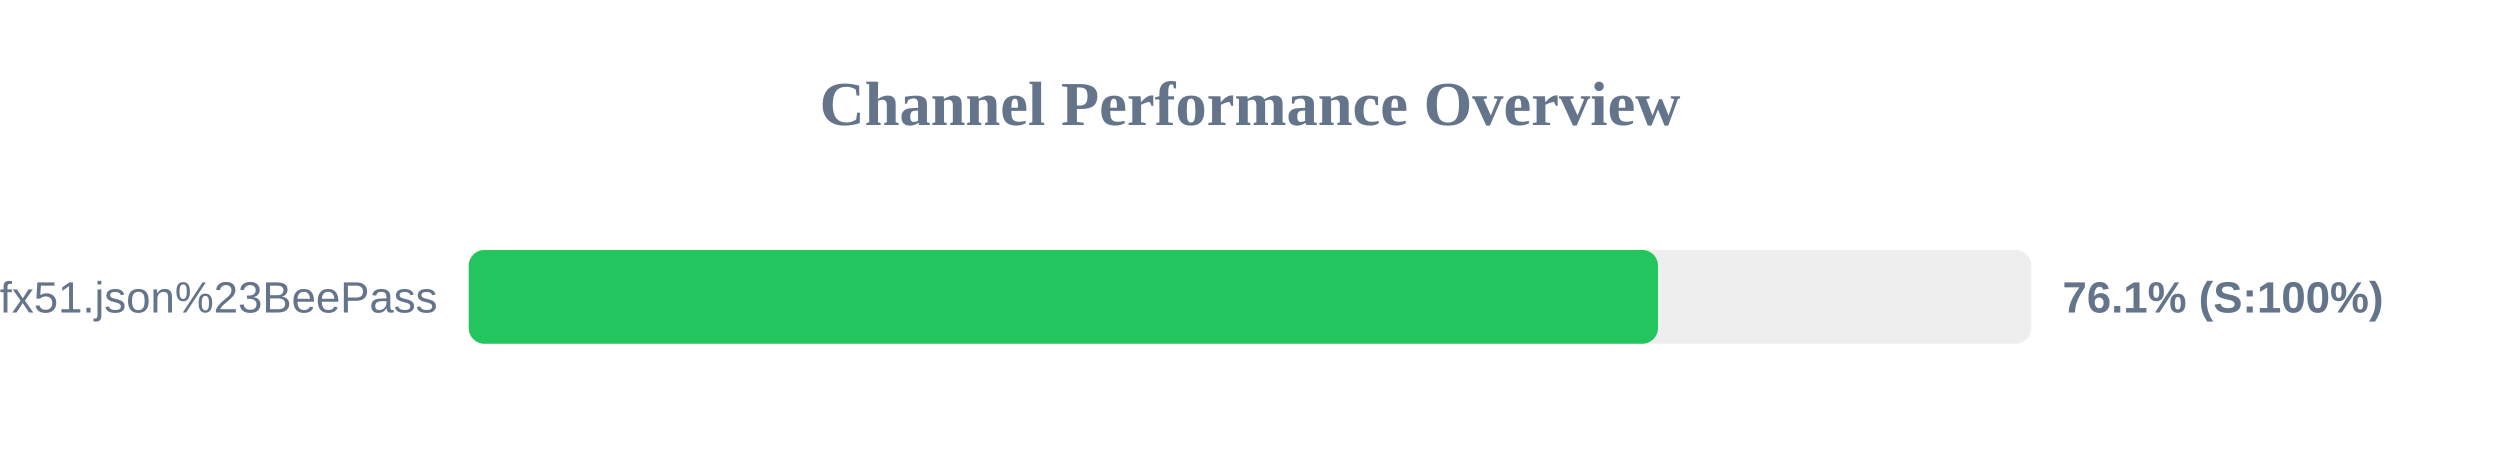
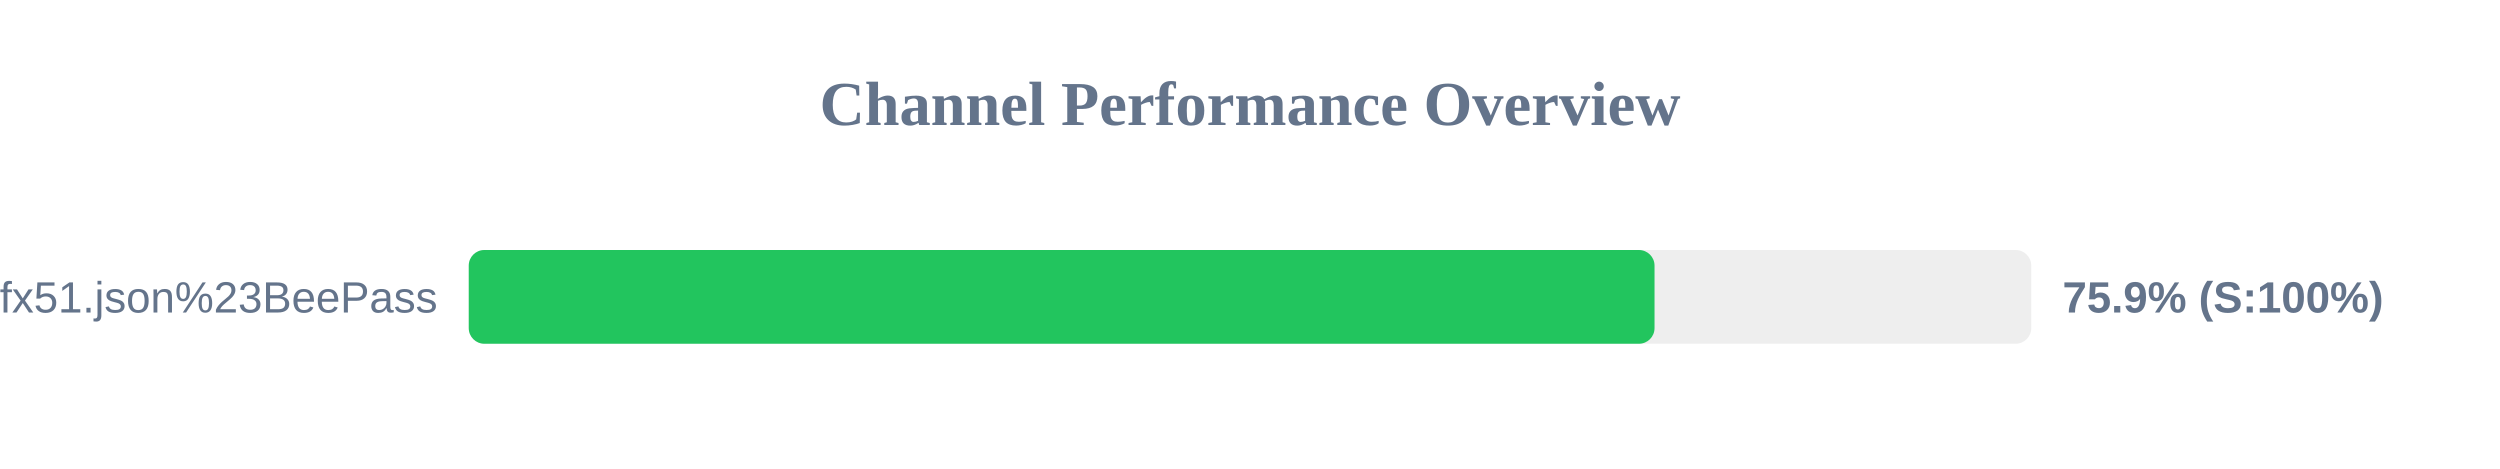
<svg xmlns="http://www.w3.org/2000/svg" width="800" height="150" version="1.1">
  <style>
        .row { font: 14px Arial; fill: #64748b; }
        .score { font: bold 14px Arial; fill: #64748b; }
    </style>
  <text x="400" y="40" text-anchor="middle" font-size="20px" font-weight="bold" fill="#64748b">Channel Performance Overview</text>
  <rect x="150" y="80" width="500" height="30" fill="#eee" rx="5" />
-   <rect x="150" y="80" width="380.55" height="30" fill="#22c55e" rx="5" />
+   <rect x="150" y="80" width="379.45" height="30" fill="#22c55e" rx="5" />
  <text x="140" y="100" text-anchor="end" class="row">sub?s=ssconf%3A%2F%2Fs3.amazonaws.com%2Fbeedynconprd%2Fzf38bv6oxi1nv3wfkpmxyfl8yj5fargza3foantoalu16vznl0ckxx7bgf1ufx51.json%23BeePass</text>
-   <text x="660" y="100" text-anchor="start" class="score">76.1% (S:100%)</text>
+   <text x="660" y="100" text-anchor="start" class="score">75.9% (S:100%)</text>
</svg>
